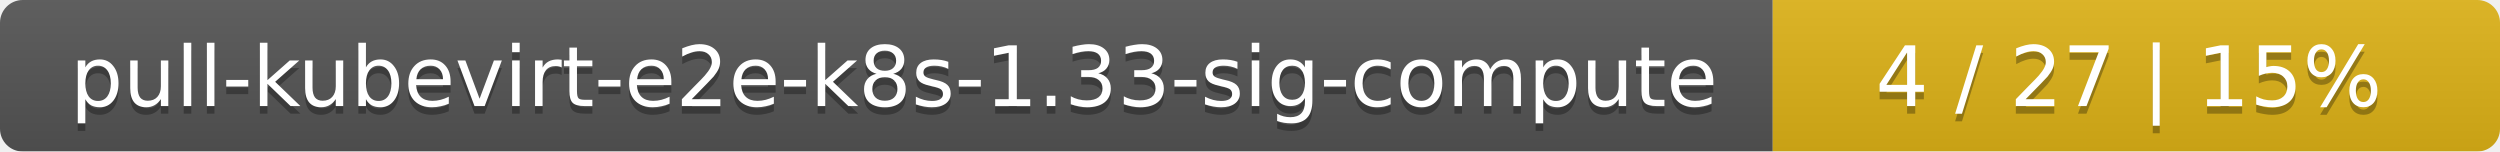
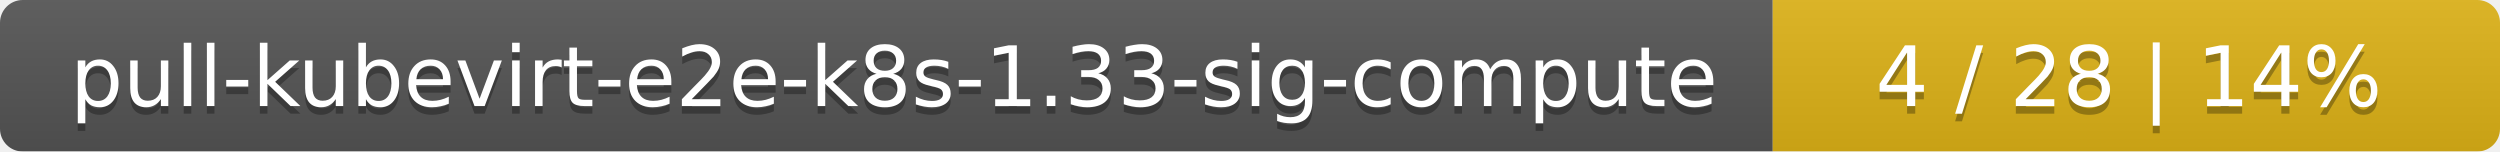
<svg xmlns="http://www.w3.org/2000/svg" width="330" height="20">
  <linearGradient id="smooth" x2="0" y2="100%">
    <stop offset="0" stop-color="#bbb" stop-opacity=".1" />
    <stop offset="1" stop-opacity=".1" />
  </linearGradient>
  <mask id="round">
    <rect width="330" height="20" rx="3" fill="#fff" />
  </mask>
  <g mask="url(#round)">
    <rect width="234" height="20" fill="#555" />
    <rect x="234" width="96" height="20" fill="#dfb317" />
    <rect width="330" height="20" fill="url(#smooth)" />
  </g>
  <g fill="#fff" text-anchor="middle" font-family="DejaVu Sans,Verdana,Geneva,sans-serif" font-size="11">
    <text x="118" y="15" fill="#010101" fill-opacity=".3">pull-kubevirt-e2e-k8s-1.33-sig-compute</text>
    <text x="118" y="14">pull-kubevirt-e2e-k8s-1.33-sig-compute</text>
-     <text x="281" y="15" fill="#010101" fill-opacity=".3">4 / 27    |    15%</text>
-     <text x="281" y="14">4 / 27    |    15%</text>
+     <text x="281" y="15" fill="#010101" fill-opacity=".3">4 / 28    |    14%</text>
+     <text x="281" y="14">4 / 28    |    14%</text>
  </g>
</svg>
